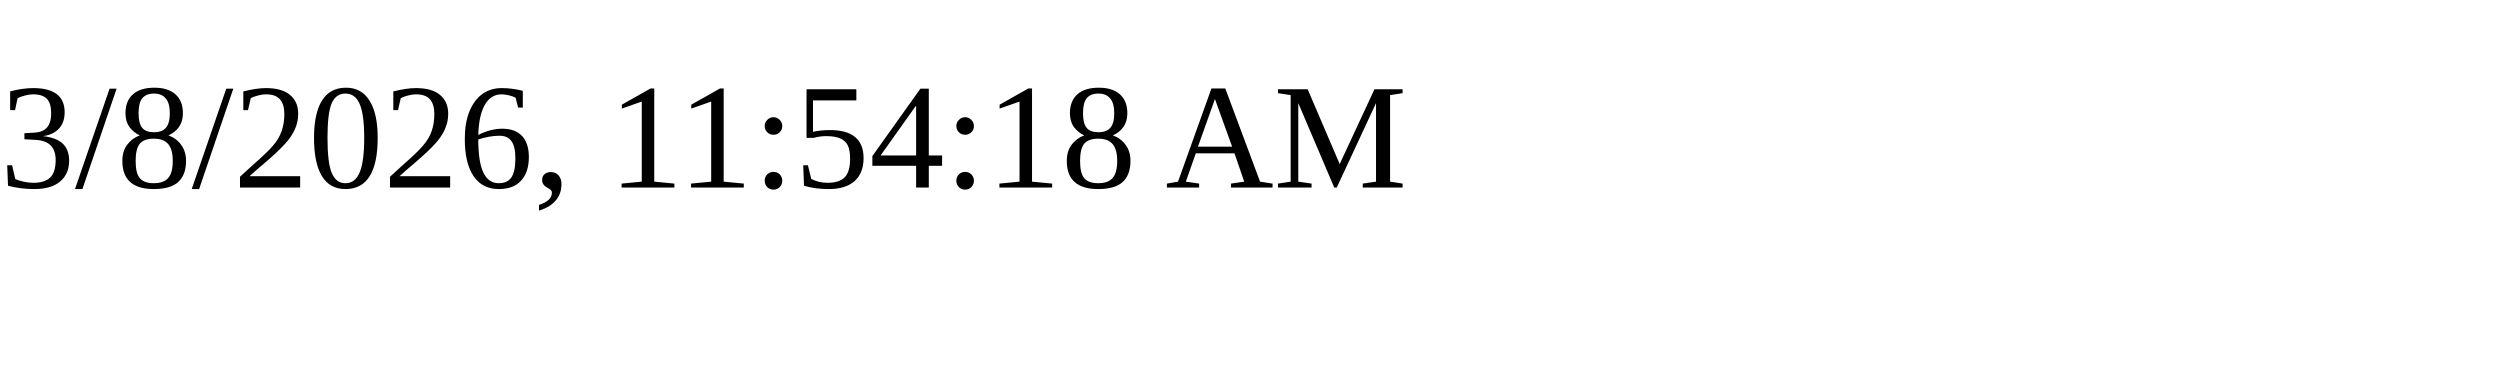
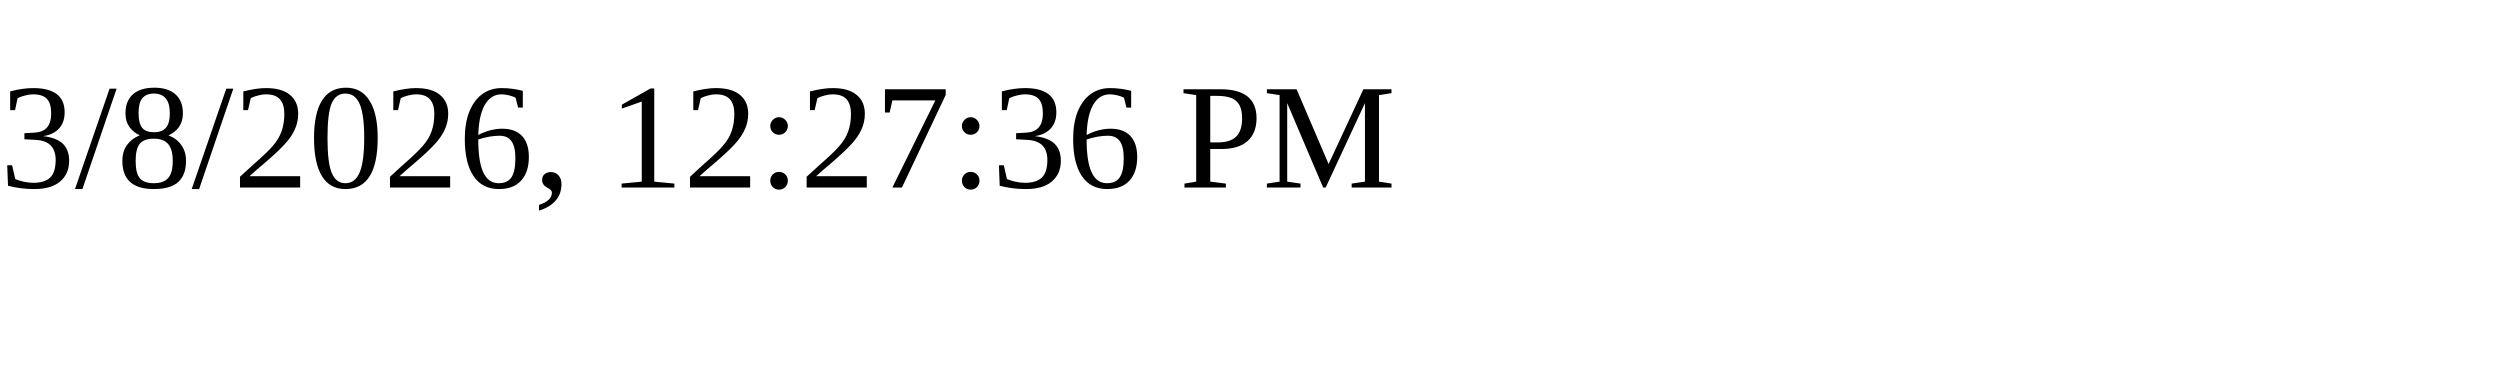
<svg xmlns="http://www.w3.org/2000/svg" height="30" width="200">
-   <text x="0" y="15">3/8/2026, 11:54:18 AM</text>
+   <text x="0" y="15">3/8/2026, 12:27:36 PM</text>
</svg>
